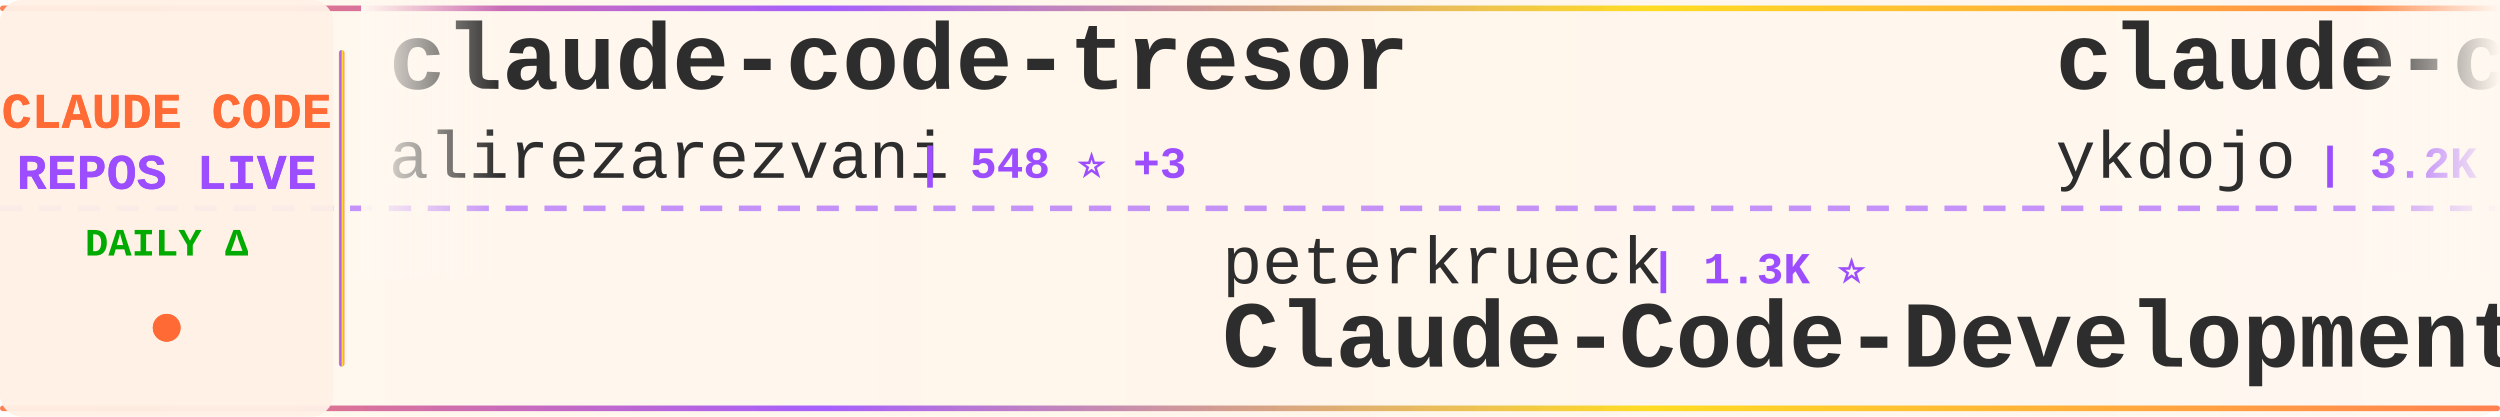
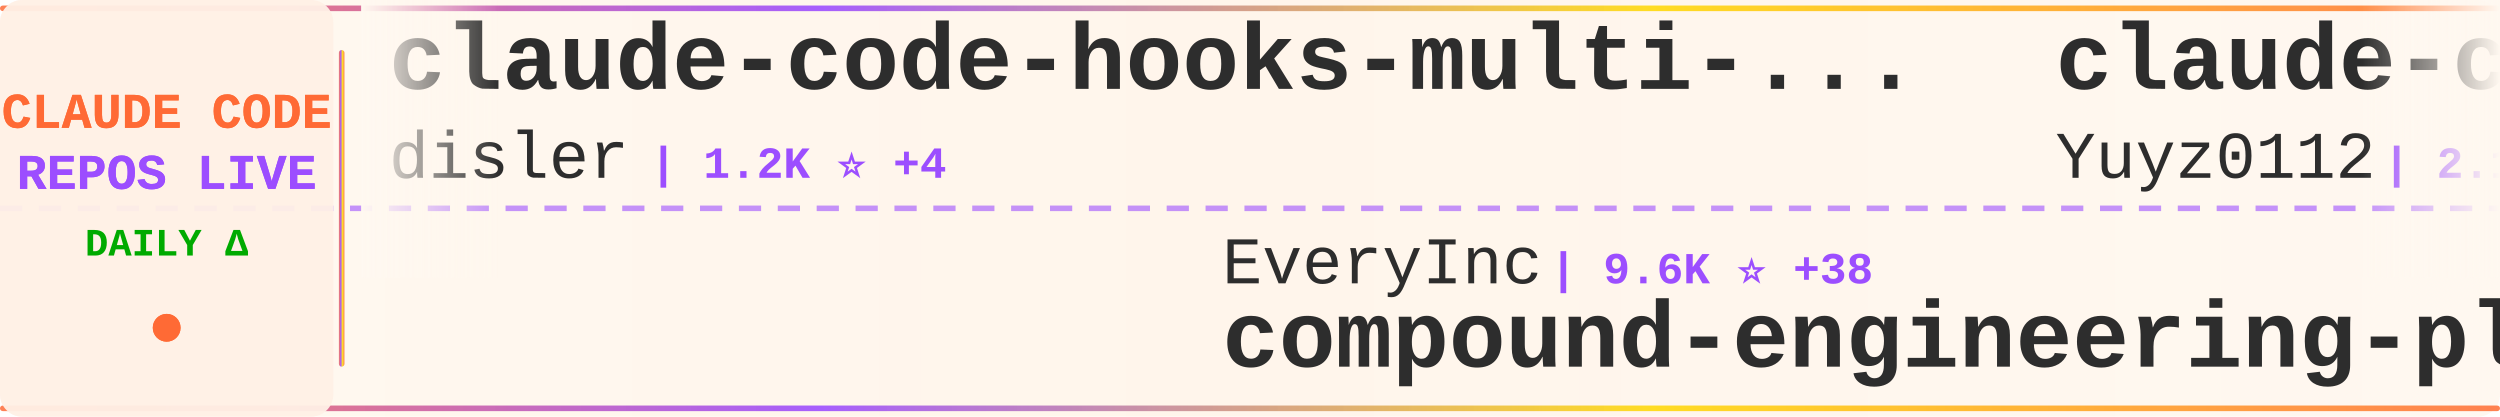
<svg xmlns="http://www.w3.org/2000/svg" width="900" height="150">
  <defs>
    <linearGradient id="tickerBg" x1="0%" y1="0%" x2="100%" y2="0%">
      <stop offset="0%" style="stop-color:#fff8f0;stop-opacity:0.98" />
      <stop offset="50%" style="stop-color:#fff5eb;stop-opacity:1" />
      <stop offset="100%" style="stop-color:#fff8f0;stop-opacity:0.98" />
    </linearGradient>
    <linearGradient id="borderGrad" x1="0%" y1="0%" x2="100%" y2="0%">
      <stop offset="0%" style="stop-color:#FF6B35;stop-opacity:0.85">
        <animate attributeName="stop-opacity" values="0.85;1;0.85" dur="2s" repeatCount="indefinite" />
      </stop>
      <stop offset="33%" style="stop-color:#9C4EFF;stop-opacity:0.9">
        <animate attributeName="stop-opacity" values="0.9;1;0.9" dur="2.2s" repeatCount="indefinite" />
      </stop>
      <stop offset="66%" style="stop-color:#FFD700;stop-opacity:0.85">
        <animate attributeName="stop-opacity" values="0.85;1;0.85" dur="1.8s" repeatCount="indefinite" />
      </stop>
      <stop offset="100%" style="stop-color:#FF6B35;stop-opacity:0.85">
        <animate attributeName="stop-opacity" values="0.85;1;0.85" dur="2s" repeatCount="indefinite" />
      </stop>
    </linearGradient>
    <filter id="textGlow">
      <feGaussianBlur stdDeviation="0.15" result="coloredBlur" />
      <feMerge>
        <feMergeNode in="coloredBlur" />
        <feMergeNode in="SourceGraphic" />
      </feMerge>
    </filter>
    <filter id="metricGlow">
      <feGaussianBlur stdDeviation="0.2" result="coloredBlur" />
      <feMerge>
        <feMergeNode in="coloredBlur" />
        <feMergeNode in="SourceGraphic" />
      </feMerge>
    </filter>
    <linearGradient id="leftFade" x1="0%" y1="0%" x2="100%" y2="0%">
      <stop offset="0%" style="stop-color:#fff8f0;stop-opacity:1" />
      <stop offset="100%" style="stop-color:#fff8f0;stop-opacity:0" />
    </linearGradient>
    <linearGradient id="rightFade" x1="0%" y1="0%" x2="100%" y2="0%">
      <stop offset="0%" style="stop-color:#fff8f0;stop-opacity:0" />
      <stop offset="100%" style="stop-color:#fff8f0;stop-opacity:1" />
    </linearGradient>
  </defs>
  <rect width="900" height="150" fill="url(#tickerBg)" rx="8" />
  <rect x="0" y="2" width="900" height="2" fill="url(#borderGrad)" rx="1" />
  <rect x="0" y="146" width="900" height="2" fill="url(#borderGrad)" rx="1" />
  <line x1="0" y1="75" x2="900" y2="75" stroke="#9C4EFF" stroke-width="2" stroke-dasharray="8 6" opacity="0.6" />
  <rect x="0" y="0" width="120" height="150" fill="#fff0e6" opacity="0.95" rx="8" />
  <text x="60" y="46" font-family="'Courier New', monospace" font-size="18" font-weight="bold" fill="#FF6B35" text-anchor="middle" filter="url(#textGlow)">
    CLAUDE CODE
  </text>
  <text x="60" y="68" font-family="'Courier New', monospace" font-size="18" font-weight="bold" fill="#9C4EFF" text-anchor="middle" filter="url(#textGlow)">
    REPOS LIVE
  </text>
  <text x="60" y="92" font-family="'Courier New', monospace" font-size="14" font-weight="bold" fill="#00aa00" text-anchor="middle">
    DAILY Δ
  </text>
  <circle cx="60" cy="118" r="5" fill="#FF6B35" filter="url(#metricGlow)">
    <animate attributeName="r" values="4;6;4" dur="1.5s" repeatCount="indefinite" />
    <animate attributeName="opacity" values="0.6;1;0.6" dur="1.5s" repeatCount="indefinite" />
  </circle>
  <rect x="122" y="18" width="2" height="114" fill="url(#borderGrad)" rx="1" />
  <clipPath id="tickerClip">
    <rect x="130" y="0" width="770" height="150" />
  </clipPath>
  <g clip-path="url(#tickerClip)">
    <g id="tickerItems">
      <animateTransform attributeName="transform" attributeType="XML" type="translate" from="0 0" to="-3000 0" dur="54s" repeatCount="indefinite" />
      <g transform="translate(0, 0)">
-         <text x="140" y="32" font-family="'Courier New', monospace" font-size="34" font-weight="bold" fill="#2d2d2d">claude-code-tresor</text>
-         <text x="140" y="64" font-family="'Courier New', monospace" font-size="24" font-weight="normal" fill="#2d2d2d" opacity="1.0">alirezarezvani</text>
-         <text x="330" y="64" font-family="'Courier New', monospace" font-size="16" font-weight="bold" fill="#9C4EFF"> | 548 ⭐ +3</text>
+         <text x="140" y="32" font-family="'Courier New', monospace" font-size="34" font-weight="bold" fill="#2d2d2d">claude-code-hooks-multi-...</text>
+         <text x="140" y="64" font-family="'Courier New', monospace" font-size="24" font-weight="normal" fill="#2d2d2d" opacity="1.0">disler</text>
+         <text x="234" y="64" font-family="'Courier New', monospace" font-size="16" font-weight="bold" fill="#9C4EFF"> | 1.2K ⭐ +4</text>
      </g>
      <g transform="translate(300, 0)">
-         <text x="140" y="102" font-family="'Courier New', monospace" font-size="24" font-weight="normal" fill="#2d2d2d" opacity="1.0">peterkrueck</text>
-         <text x="294" y="102" font-family="'Courier New', monospace" font-size="16" font-weight="bold" fill="#9C4EFF"> | 1.3K ⭐</text>
-         <text x="140" y="132" font-family="'Courier New', monospace" font-size="34" font-weight="bold" fill="#2d2d2d">Claude-Code-Development-...</text>
+         <text x="140" y="102" font-family="'Courier New', monospace" font-size="24" font-weight="normal" fill="#2d2d2d" opacity="1.0">EveryInc</text>
+         <text x="258" y="102" font-family="'Courier New', monospace" font-size="16" font-weight="bold" fill="#9C4EFF"> | 9.6K ⭐ +38</text>
+         <text x="140" y="132" font-family="'Courier New', monospace" font-size="34" font-weight="bold" fill="#2d2d2d">compound-engineering-plu...</text>
      </g>
      <g transform="translate(600, 0)">
-         <text x="140" y="32" font-family="'Courier New', monospace" font-size="34" font-weight="bold" fill="#2d2d2d">claude-code-tips</text>
-         <text x="140" y="64" font-family="'Courier New', monospace" font-size="24" font-weight="normal" fill="#2d2d2d" opacity="1.0">ykdojo</text>
-         <text x="234" y="64" font-family="'Courier New', monospace" font-size="16" font-weight="bold" fill="#9C4EFF"> | 3.2K ⭐ +37</text>
+         <text x="140" y="32" font-family="'Courier New', monospace" font-size="34" font-weight="bold" fill="#2d2d2d">claude-code-reverse</text>
+         <text x="140" y="64" font-family="'Courier New', monospace" font-size="24" font-weight="normal" fill="#2d2d2d" opacity="1.0">Yuyz0112</text>
+         <text x="258" y="64" font-family="'Courier New', monospace" font-size="16" font-weight="bold" fill="#9C4EFF"> | 2.1K ⭐ +2</text>
      </g>
      <g transform="translate(900, 0)">
+         <text x="140" y="102" font-family="'Courier New', monospace" font-size="24" font-weight="normal" fill="#2d2d2d" opacity="1.0">revfactory</text>
+         <text x="282" y="102" font-family="'Courier New', monospace" font-size="16" font-weight="bold" fill="#9C4EFF"> | 757 ⭐</text>
+         <text x="140" y="132" font-family="'Courier New', monospace" font-size="34" font-weight="bold" fill="#2d2d2d">claude-code-mastering</text>
+       </g>
+       <g transform="translate(1200, 0)">
+         <text x="140" y="32" font-family="'Courier New', monospace" font-size="34" font-weight="bold" fill="#2d2d2d">claude-code-subagents</text>
+         <text x="140" y="64" font-family="'Courier New', monospace" font-size="24" font-weight="normal" fill="#2d2d2d" opacity="1.0">0xfurai</text>
+         <text x="246" y="64" font-family="'Courier New', monospace" font-size="16" font-weight="bold" fill="#9C4EFF"> | 730 ⭐ +1</text>
+       </g>
+       <g transform="translate(1500, 0)">
+         <text x="140" y="102" font-family="'Courier New', monospace" font-size="24" font-weight="normal" fill="#2d2d2d" opacity="1.0">daymade</text>
+         <text x="246" y="102" font-family="'Courier New', monospace" font-size="16" font-weight="bold" fill="#9C4EFF"> | 609 ⭐ +5</text>
+         <text x="140" y="132" font-family="'Courier New', monospace" font-size="34" font-weight="bold" fill="#2d2d2d">claude-code-skills</text>
+       </g>
+       <g transform="translate(1800, 0)">
+         <text x="140" y="32" font-family="'Courier New', monospace" font-size="34" font-weight="bold" fill="#2d2d2d">claude-code-mcp</text>
+         <text x="140" y="64" font-family="'Courier New', monospace" font-size="24" font-weight="normal" fill="#2d2d2d" opacity="1.0">steipete</text>
+         <text x="258" y="64" font-family="'Courier New', monospace" font-size="16" font-weight="bold" fill="#9C4EFF"> | 1.1K ⭐ +2</text>
+       </g>
+       <g transform="translate(2100, 0)">
        <text x="140" y="102" font-family="'Courier New', monospace" font-size="24" font-weight="normal" fill="#2d2d2d" opacity="1.0">disler</text>
-         <text x="234" y="102" font-family="'Courier New', monospace" font-size="16" font-weight="bold" fill="#9C4EFF"> | 3.2K ⭐ +8</text>
+         <text x="234" y="102" font-family="'Courier New', monospace" font-size="16" font-weight="bold" fill="#9C4EFF"> | 3.2K ⭐ +6</text>
        <text x="140" y="132" font-family="'Courier New', monospace" font-size="34" font-weight="bold" fill="#2d2d2d">claude-code-hooks-master...</text>
      </g>
-       <g transform="translate(1200, 0)">
+       <g transform="translate(2400, 0)">
        <text x="140" y="32" font-family="'Courier New', monospace" font-size="34" font-weight="bold" fill="#2d2d2d">ralph-claude-code</text>
        <text x="140" y="64" font-family="'Courier New', monospace" font-size="24" font-weight="normal" fill="#2d2d2d" opacity="1.0">frankbria</text>
-         <text x="270" y="64" font-family="'Courier New', monospace" font-size="16" font-weight="bold" fill="#9C4EFF"> | 7.3K ⭐ +51</text>
-       </g>
-       <g transform="translate(1500, 0)">
-         <text x="140" y="102" font-family="'Courier New', monospace" font-size="24" font-weight="normal" fill="#2d2d2d" opacity="1.0">upstash</text>
-         <text x="246" y="102" font-family="'Courier New', monospace" font-size="16" font-weight="bold" fill="#9C4EFF"> | 47.1K ⭐ +117</text>
-         <text x="140" y="132" font-family="'Courier New', monospace" font-size="34" font-weight="bold" fill="#2d2d2d">context7</text>
-       </g>
-       <g transform="translate(1800, 0)">
-         <text x="140" y="32" font-family="'Courier New', monospace" font-size="34" font-weight="bold" fill="#2d2d2d">oh-my-opencode</text>
-         <text x="140" y="64" font-family="'Courier New', monospace" font-size="24" font-weight="normal" fill="#2d2d2d" opacity="1.0">code-yeongyu</text>
-         <text x="306" y="64" font-family="'Courier New', monospace" font-size="16" font-weight="bold" fill="#9C4EFF"> | 34.9K ⭐ +459</text>
-       </g>
-       <g transform="translate(2100, 0)">
-         <text x="140" y="102" font-family="'Courier New', monospace" font-size="24" font-weight="normal" fill="#2d2d2d" opacity="1.0">greggh</text>
-         <text x="234" y="102" font-family="'Courier New', monospace" font-size="16" font-weight="bold" fill="#9C4EFF"> | 1.9K ⭐ +6</text>
-         <text x="140" y="132" font-family="'Courier New', monospace" font-size="34" font-weight="bold" fill="#2d2d2d">claude-code.nvim</text>
-       </g>
-       <g transform="translate(2400, 0)">
-         <text x="140" y="32" font-family="'Courier New', monospace" font-size="34" font-weight="bold" fill="#2d2d2d">agents</text>
-         <text x="140" y="64" font-family="'Courier New', monospace" font-size="24" font-weight="normal" fill="#2d2d2d" opacity="1.0">wshobson</text>
-         <text x="258" y="64" font-family="'Courier New', monospace" font-size="16" font-weight="bold" fill="#9C4EFF"> | 29.5K ⭐ +85</text>
+         <text x="270" y="64" font-family="'Courier New', monospace" font-size="16" font-weight="bold" fill="#9C4EFF"> | 7.3K ⭐ +45</text>
      </g>
      <g transform="translate(2700, 0)">
-         <text x="140" y="102" font-family="'Courier New', monospace" font-size="24" font-weight="normal" fill="#2d2d2d" opacity="1.0">https-deeplearning-ai</text>
-         <text x="414" y="102" font-family="'Courier New', monospace" font-size="16" font-weight="bold" fill="#9C4EFF"> | 425 ⭐ +2</text>
-         <text x="140" y="132" font-family="'Courier New', monospace" font-size="34" font-weight="bold" fill="#2d2d2d">sc-claude-code-files</text>
+         <text x="140" y="102" font-family="'Courier New', monospace" font-size="24" font-weight="normal" fill="#2d2d2d" opacity="1.0">bfly123</text>
+         <text x="246" y="102" font-family="'Courier New', monospace" font-size="16" font-weight="bold" fill="#9C4EFF"> | 1.3K ⭐ +10</text>
+         <text x="140" y="132" font-family="'Courier New', monospace" font-size="34" font-weight="bold" fill="#2d2d2d">claude_code_bridge</text>
      </g>
      <g transform="translate(3000, 0)">
-         <text x="140" y="32" font-family="'Courier New', monospace" font-size="34" font-weight="bold" fill="#2d2d2d">claude-code-tresor</text>
-         <text x="140" y="64" font-family="'Courier New', monospace" font-size="24" font-weight="normal" fill="#2d2d2d" opacity="1.0">alirezarezvani</text>
-         <text x="330" y="64" font-family="'Courier New', monospace" font-size="16" font-weight="bold" fill="#9C4EFF"> | 548 ⭐ +3</text>
+         <text x="140" y="32" font-family="'Courier New', monospace" font-size="34" font-weight="bold" fill="#2d2d2d">claude-code-hooks-multi-...</text>
+         <text x="140" y="64" font-family="'Courier New', monospace" font-size="24" font-weight="normal" fill="#2d2d2d" opacity="1.0">disler</text>
+         <text x="234" y="64" font-family="'Courier New', monospace" font-size="16" font-weight="bold" fill="#9C4EFF"> | 1.2K ⭐ +4</text>
      </g>
      <g transform="translate(3300, 0)">
-         <text x="140" y="102" font-family="'Courier New', monospace" font-size="24" font-weight="normal" fill="#2d2d2d" opacity="1.0">peterkrueck</text>
-         <text x="294" y="102" font-family="'Courier New', monospace" font-size="16" font-weight="bold" fill="#9C4EFF"> | 1.3K ⭐</text>
-         <text x="140" y="132" font-family="'Courier New', monospace" font-size="34" font-weight="bold" fill="#2d2d2d">Claude-Code-Development-...</text>
+         <text x="140" y="102" font-family="'Courier New', monospace" font-size="24" font-weight="normal" fill="#2d2d2d" opacity="1.0">EveryInc</text>
+         <text x="258" y="102" font-family="'Courier New', monospace" font-size="16" font-weight="bold" fill="#9C4EFF"> | 9.6K ⭐ +38</text>
+         <text x="140" y="132" font-family="'Courier New', monospace" font-size="34" font-weight="bold" fill="#2d2d2d">compound-engineering-plu...</text>
      </g>
      <g transform="translate(3600, 0)">
-         <text x="140" y="32" font-family="'Courier New', monospace" font-size="34" font-weight="bold" fill="#2d2d2d">claude-code-tips</text>
-         <text x="140" y="64" font-family="'Courier New', monospace" font-size="24" font-weight="normal" fill="#2d2d2d" opacity="1.0">ykdojo</text>
-         <text x="234" y="64" font-family="'Courier New', monospace" font-size="16" font-weight="bold" fill="#9C4EFF"> | 3.2K ⭐ +37</text>
+         <text x="140" y="32" font-family="'Courier New', monospace" font-size="34" font-weight="bold" fill="#2d2d2d">claude-code-reverse</text>
+         <text x="140" y="64" font-family="'Courier New', monospace" font-size="24" font-weight="normal" fill="#2d2d2d" opacity="1.0">Yuyz0112</text>
+         <text x="258" y="64" font-family="'Courier New', monospace" font-size="16" font-weight="bold" fill="#9C4EFF"> | 2.1K ⭐ +2</text>
      </g>
      <g transform="translate(3900, 0)">
-         <text x="140" y="102" font-family="'Courier New', monospace" font-size="24" font-weight="normal" fill="#2d2d2d" opacity="1.0">disler</text>
-         <text x="234" y="102" font-family="'Courier New', monospace" font-size="16" font-weight="bold" fill="#9C4EFF"> | 3.2K ⭐ +8</text>
-         <text x="140" y="132" font-family="'Courier New', monospace" font-size="34" font-weight="bold" fill="#2d2d2d">claude-code-hooks-master...</text>
+         <text x="140" y="102" font-family="'Courier New', monospace" font-size="24" font-weight="normal" fill="#2d2d2d" opacity="1.0">revfactory</text>
+         <text x="282" y="102" font-family="'Courier New', monospace" font-size="16" font-weight="bold" fill="#9C4EFF"> | 757 ⭐</text>
+         <text x="140" y="132" font-family="'Courier New', monospace" font-size="34" font-weight="bold" fill="#2d2d2d">claude-code-mastering</text>
      </g>
    </g>
  </g>
  <rect x="130" y="0" width="50" height="100" fill="url(#leftFade)" />
  <rect x="850" y="0" width="50" height="100" fill="url(#rightFade)" />
</svg>
